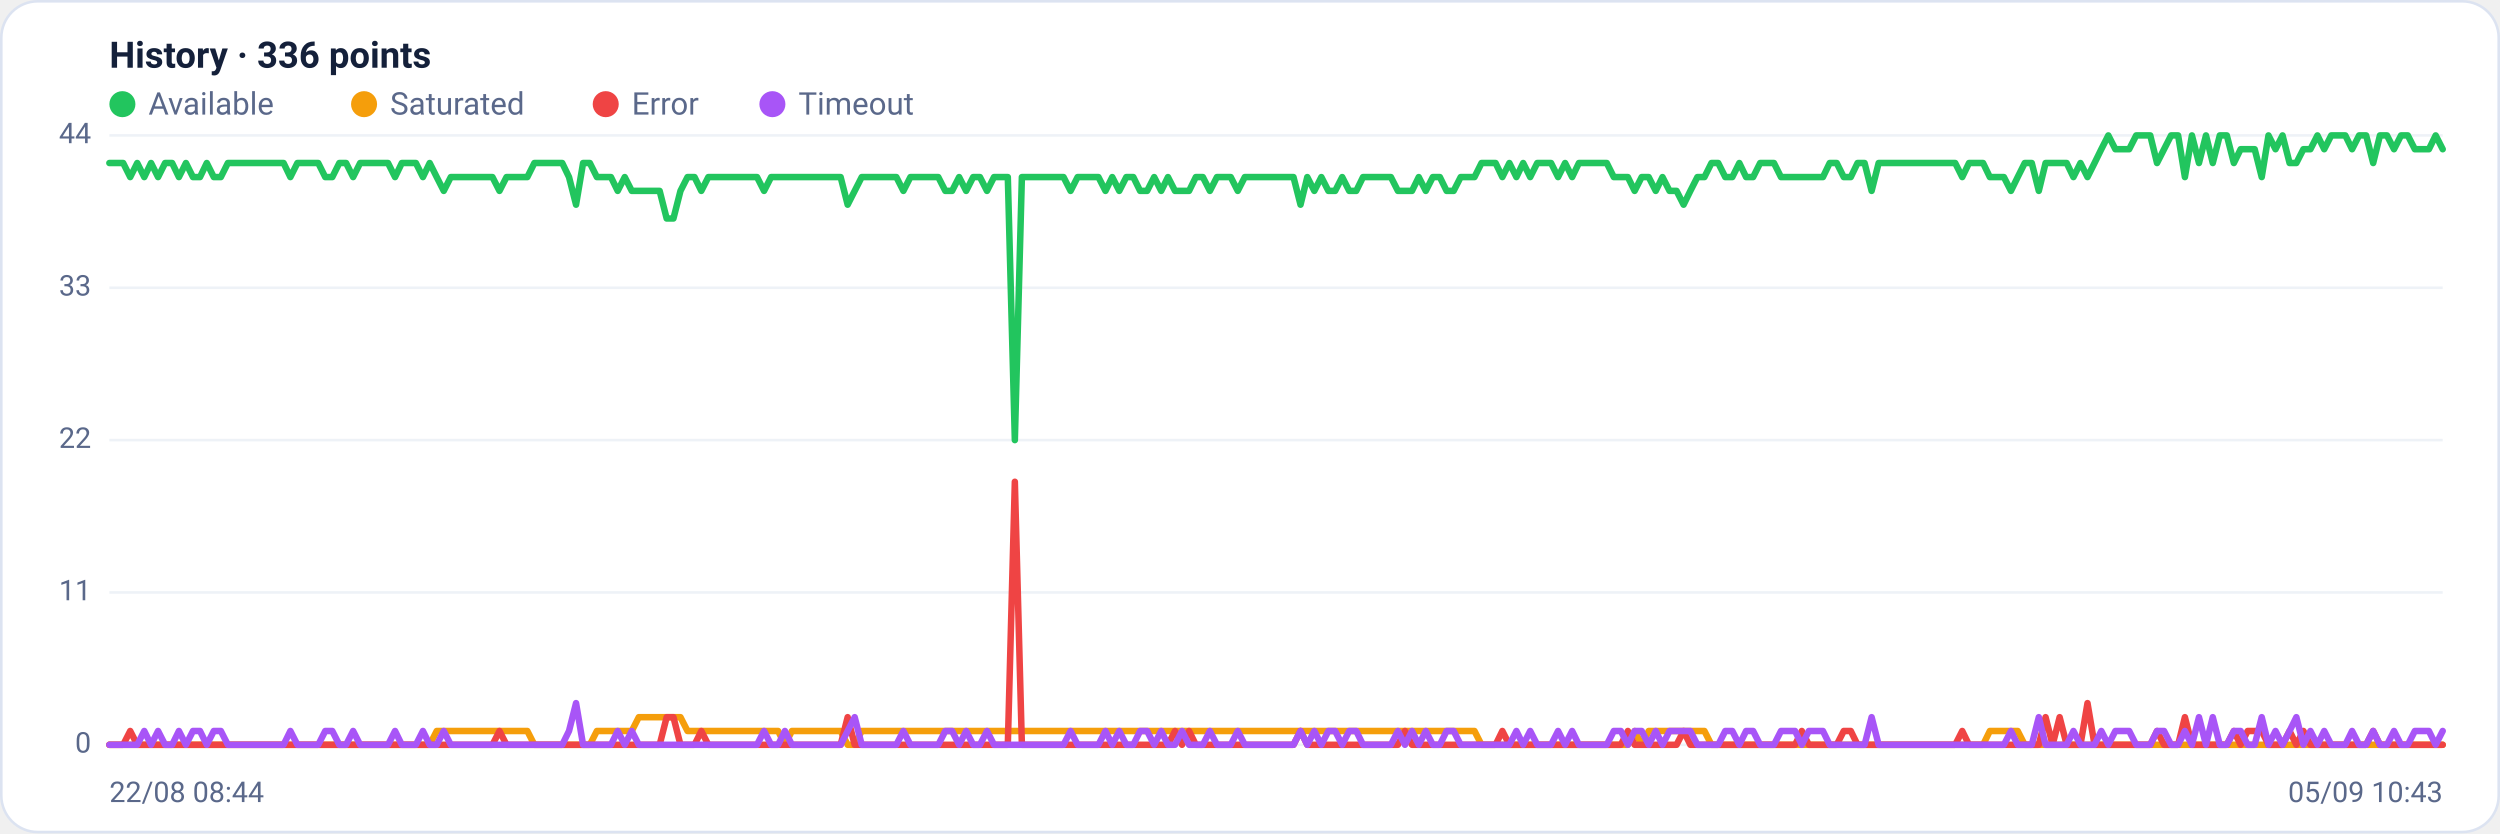
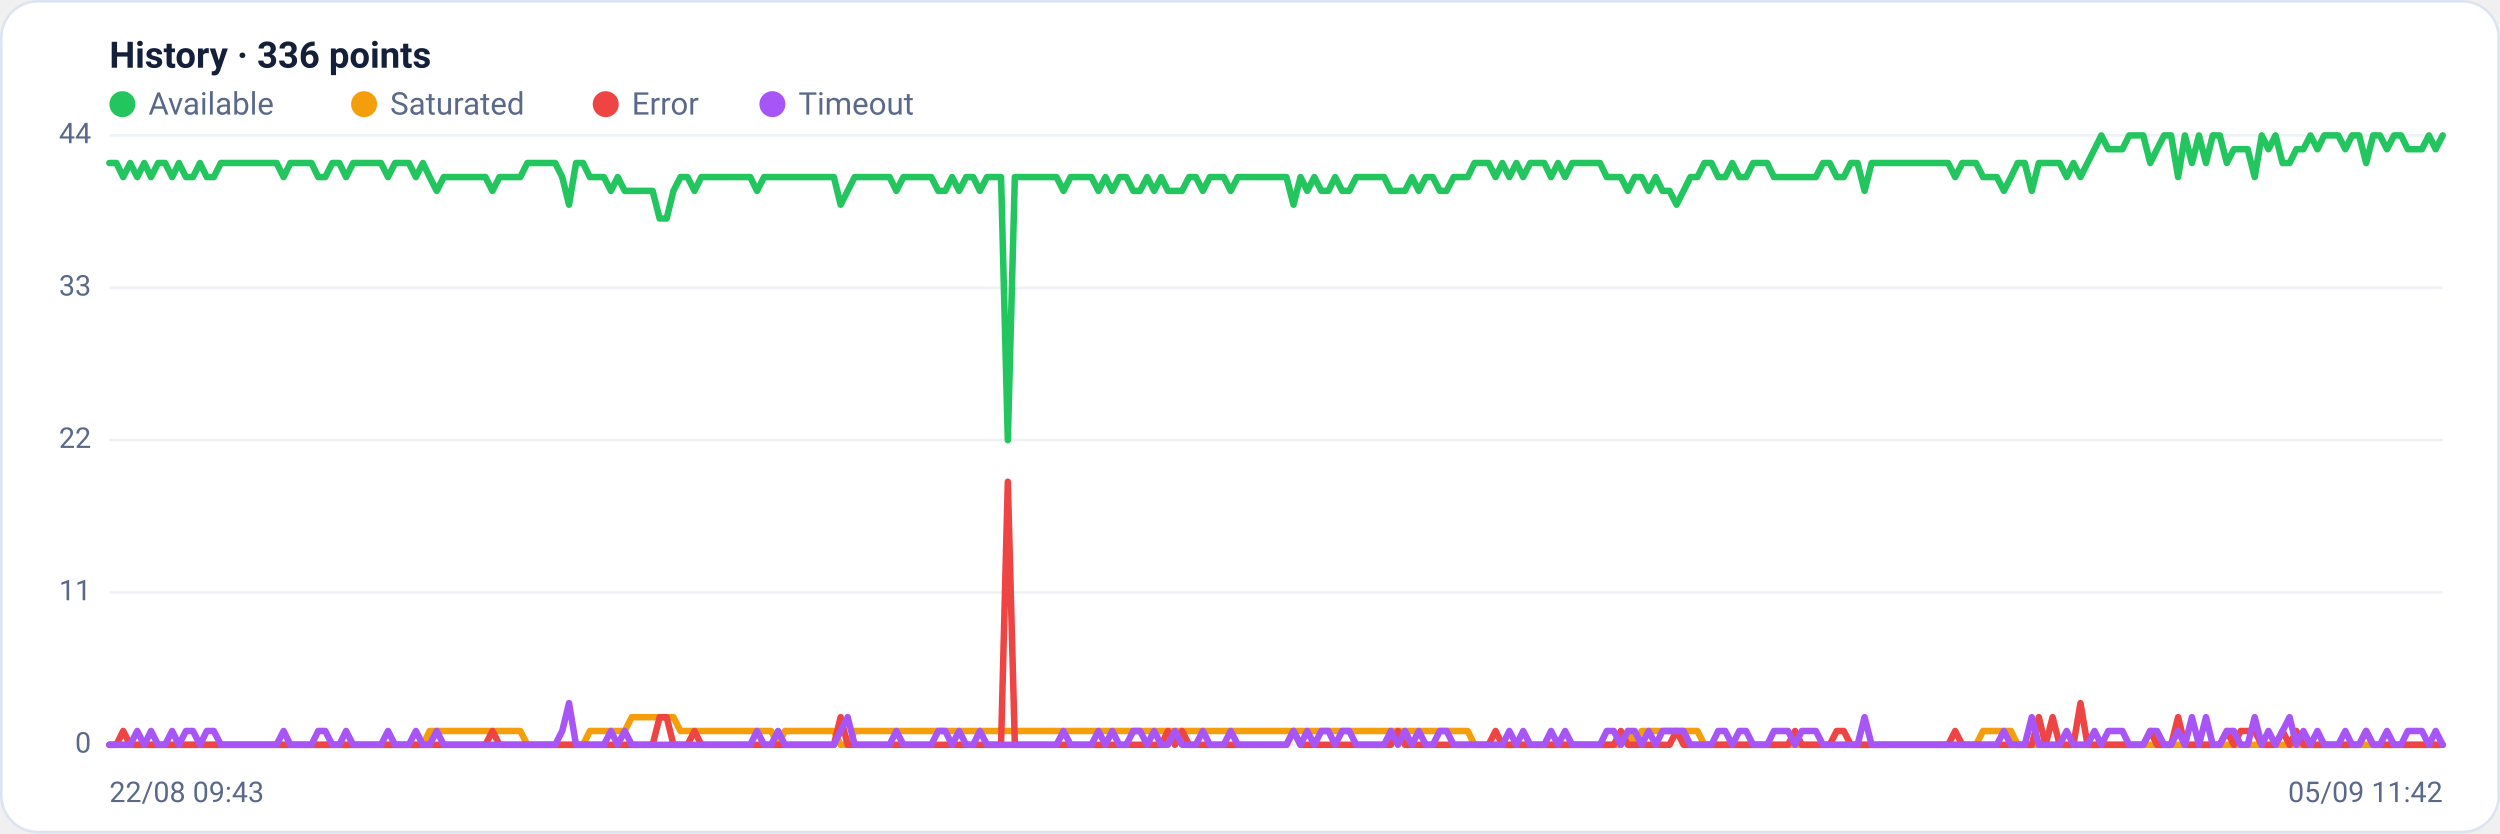
<svg xmlns="http://www.w3.org/2000/svg" viewBox="0 0 960 320" width="960" height="320" font-family="Segoe UI, system-ui, -apple-system, Roboto, Helvetica, Arial, sans-serif" role="img" aria-label="Availability history per region">
  <rect x="0.5" y="0.5" width="959" height="319" rx="14" fill="#ffffff" stroke="#dce3f1" />
  <text x="42" y="26" font-size="14" font-weight="600" fill="#14203a">History · 336 points</text>
  <circle cx="47" cy="40" r="5" fill="#22c55e" />
  <text x="57" y="44" font-size="12" fill="#5a688a">Available</text>
  <circle cx="139.8" cy="40" r="5" fill="#f59e0b" />
  <text x="149.8" y="44" font-size="12" fill="#5a688a">Saturated</text>
  <circle cx="232.6" cy="40" r="5" fill="#ef4444" />
  <text x="242.6" y="44" font-size="12" fill="#5a688a">Error</text>
  <circle cx="296.6" cy="40" r="5" fill="#a855f7" />
  <text x="306.6" y="44" font-size="12" fill="#5a688a">Timeout</text>
  <line x1="42" y1="286.0" x2="938" y2="286.0" stroke="#eef2f7" stroke-width="1" />
  <text x="35" y="289.0" text-anchor="end" font-size="11" fill="#5a688a">0</text>
  <line x1="42" y1="227.5" x2="938" y2="227.5" stroke="#eef2f7" stroke-width="1" />
  <text x="35" y="230.5" text-anchor="end" font-size="11" fill="#5a688a">11</text>
  <line x1="42" y1="169.0" x2="938" y2="169.0" stroke="#eef2f7" stroke-width="1" />
  <text x="35" y="172.0" text-anchor="end" font-size="11" fill="#5a688a">22</text>
  <line x1="42" y1="110.5" x2="938" y2="110.5" stroke="#eef2f7" stroke-width="1" />
  <text x="35" y="113.5" text-anchor="end" font-size="11" fill="#5a688a">33</text>
  <line x1="42" y1="52.0" x2="938" y2="52.0" stroke="#eef2f7" stroke-width="1" />
  <text x="35" y="55.0" text-anchor="end" font-size="11" fill="#5a688a">44</text>
-   <polyline fill="none" stroke="#22c55e" stroke-width="2.5" stroke-linejoin="round" stroke-linecap="round" points="42.0,62.6 44.7,62.6 47.3,62.6 50.0,68.0 52.7,62.6 55.4,68.0 58.0,62.6 60.7,68.0 63.4,62.6 66.1,62.6 68.7,68.0 71.4,62.6 74.1,68.0 76.8,68.0 79.4,62.6 82.1,68.0 84.8,68.0 87.5,62.6 90.1,62.6 92.8,62.6 95.5,62.6 98.2,62.6 100.8,62.6 103.5,62.6 106.2,62.6 108.9,62.6 111.5,68.0 114.2,62.6 116.9,62.6 119.6,62.6 122.2,62.6 124.9,68.0 127.6,68.0 130.3,62.6 132.9,62.6 135.6,68.0 138.3,62.6 141.0,62.6 143.6,62.6 146.3,62.6 149.0,62.6 151.7,68.0 154.3,62.6 157.0,62.6 159.7,62.6 162.4,68.0 165.0,62.6 167.7,68.0 170.4,73.3 173.1,68.0 175.7,68.0 178.4,68.0 181.1,68.0 183.8,68.0 186.4,68.0 189.1,68.0 191.8,73.3 194.5,68.0 197.1,68.0 199.8,68.0 202.5,68.0 205.2,62.6 207.8,62.6 210.5,62.6 213.2,62.6 215.9,62.6 218.5,68.0 221.2,78.6 223.9,62.6 226.5,62.6 229.2,68.0 231.9,68.0 234.6,68.0 237.2,73.3 239.9,68.0 242.6,73.3 245.3,73.3 247.9,73.3 250.6,73.3 253.3,73.3 256.0,83.9 258.6,83.9 261.3,73.3 264.0,68.0 266.7,68.0 269.3,73.3 272.0,68.0 274.7,68.0 277.4,68.0 280.0,68.0 282.7,68.0 285.4,68.0 288.1,68.0 290.7,68.0 293.4,73.3 296.1,68.0 298.8,68.0 301.4,68.0 304.1,68.0 306.8,68.0 309.5,68.0 312.1,68.0 314.8,68.0 317.5,68.0 320.2,68.0 322.8,68.0 325.5,78.6 328.2,73.3 330.9,68.0 333.5,68.0 336.2,68.0 338.9,68.0 341.6,68.0 344.2,68.0 346.9,73.3 349.6,68.0 352.3,68.0 354.9,68.0 357.6,68.0 360.3,68.0 363.0,73.3 365.6,73.3 368.3,68.0 371.0,73.3 373.7,68.0 376.3,68.0 379.0,73.3 381.7,68.0 384.4,68.0 387.0,68.0 389.7,169.0 392.4,68.0 395.1,68.0 397.7,68.0 400.4,68.0 403.1,68.0 405.7,68.0 408.4,68.0 411.1,73.3 413.8,68.0 416.4,68.0 419.1,68.0 421.8,68.0 424.5,73.3 427.1,68.0 429.8,73.3 432.5,68.0 435.2,68.0 437.8,73.3 440.5,73.3 443.2,68.0 445.9,73.3 448.5,68.0 451.2,73.3 453.9,73.3 456.6,73.3 459.2,68.0 461.9,68.0 464.6,73.3 467.3,68.0 469.9,68.0 472.6,68.0 475.3,73.3 478.0,68.0 480.6,68.0 483.3,68.0 486.0,68.0 488.7,68.0 491.3,68.0 494.0,68.0 496.7,68.0 499.4,78.6 502.0,68.0 504.7,73.3 507.4,68.0 510.1,73.3 512.7,73.3 515.4,68.0 518.1,73.3 520.8,73.3 523.4,68.0 526.1,68.0 528.8,68.0 531.5,68.0 534.1,68.0 536.8,73.3 539.5,73.3 542.2,73.3 544.8,68.0 547.5,73.3 550.2,68.0 552.9,68.0 555.5,73.3 558.2,73.3 560.9,68.0 563.6,68.0 566.2,68.0 568.9,62.6 571.6,62.6 574.3,62.6 576.9,68.0 579.6,62.6 582.3,68.0 584.9,62.6 587.6,68.0 590.3,62.6 593.0,62.6 595.6,62.6 598.3,68.0 601.0,62.6 603.7,68.0 606.3,62.6 609.0,62.6 611.7,62.6 614.4,62.6 617.0,62.6 619.7,68.0 622.4,68.0 625.1,68.0 627.7,73.3 630.4,68.0 633.1,68.0 635.8,73.3 638.4,68.0 641.1,73.3 643.8,73.3 646.5,78.6 649.1,73.3 651.8,68.0 654.5,68.0 657.2,62.6 659.8,62.6 662.5,68.0 665.2,68.0 667.9,62.6 670.5,68.0 673.2,68.0 675.9,62.6 678.6,62.6 681.2,62.6 683.9,68.0 686.6,68.0 689.3,68.0 691.9,68.0 694.6,68.0 697.3,68.0 700.0,68.0 702.6,62.6 705.3,62.6 708.0,68.0 710.7,68.0 713.3,62.6 716.0,62.6 718.7,73.3 721.4,62.6 724.0,62.6 726.7,62.6 729.4,62.6 732.1,62.6 734.7,62.6 737.4,62.6 740.1,62.6 742.8,62.6 745.4,62.6 748.1,62.6 750.8,62.6 753.5,68.0 756.1,62.6 758.8,62.6 761.5,62.6 764.1,68.0 766.8,68.0 769.5,68.0 772.2,73.3 774.8,68.0 777.5,62.6 780.2,62.6 782.9,73.3 785.5,62.6 788.2,62.6 790.9,62.6 793.6,62.6 796.2,68.0 798.9,62.6 801.6,68.0 804.3,62.6 806.9,57.3 809.6,52.0 812.3,57.3 815.0,57.3 817.6,57.3 820.3,52.0 823.0,52.0 825.7,52.0 828.3,62.6 831.0,57.3 833.7,52.0 836.4,52.0 839.0,68.0 841.7,52.0 844.4,62.6 847.1,52.0 849.7,62.6 852.4,52.0 855.1,52.0 857.8,62.6 860.4,57.3 863.1,57.3 865.8,57.3 868.5,68.0 871.1,52.0 873.8,57.3 876.5,52.0 879.2,62.6 881.8,62.6 884.5,57.3 887.2,57.3 889.9,52.0 892.5,57.3 895.2,52.0 897.9,52.0 900.6,52.0 903.2,57.3 905.9,52.0 908.6,52.0 911.3,62.6 913.9,52.0 916.6,52.0 919.3,57.3 922.0,52.0 924.6,52.0 927.3,57.3 930.0,57.3 932.7,57.3 935.3,52.0 938.0,57.3" />
-   <polyline fill="none" stroke="#f59e0b" stroke-width="2.5" stroke-linejoin="round" stroke-linecap="round" points="42.0,286.0 44.7,286.0 47.3,286.0 50.0,286.0 52.7,286.0 55.4,286.0 58.0,286.0 60.7,286.0 63.4,286.0 66.1,286.0 68.7,286.0 71.4,286.0 74.1,286.0 76.8,286.0 79.4,286.0 82.1,286.0 84.8,286.0 87.5,286.0 90.1,286.0 92.8,286.0 95.5,286.0 98.2,286.0 100.8,286.0 103.5,286.0 106.2,286.0 108.9,286.0 111.5,286.0 114.2,286.0 116.9,286.0 119.6,286.0 122.2,286.0 124.9,286.0 127.6,286.0 130.3,286.0 132.9,286.0 135.6,286.0 138.3,286.0 141.0,286.0 143.6,286.0 146.3,286.0 149.0,286.0 151.7,286.0 154.3,286.0 157.0,286.0 159.7,286.0 162.4,286.0 165.0,286.0 167.7,280.7 170.4,280.7 173.1,280.7 175.7,280.7 178.4,280.7 181.1,280.7 183.8,280.7 186.4,280.7 189.1,280.7 191.8,280.7 194.5,280.7 197.1,280.7 199.8,280.7 202.5,280.7 205.2,286.0 207.8,286.0 210.5,286.0 213.2,286.0 215.9,286.0 218.5,286.0 221.2,286.0 223.9,286.0 226.5,286.0 229.2,280.7 231.9,280.7 234.6,280.7 237.2,280.7 239.9,280.7 242.6,280.7 245.3,275.4 247.9,275.4 250.6,275.4 253.3,275.4 256.0,275.4 258.6,275.4 261.3,275.4 264.0,280.7 266.7,280.7 269.3,280.7 272.0,280.7 274.7,280.7 277.4,280.7 280.0,280.7 282.7,280.7 285.4,280.7 288.1,280.7 290.7,280.7 293.4,280.7 296.1,280.7 298.8,280.7 301.4,286.0 304.1,280.7 306.8,280.7 309.5,280.7 312.1,280.7 314.8,280.7 317.5,280.7 320.2,280.7 322.8,280.7 325.5,286.0 328.2,286.0 330.9,280.7 333.5,280.7 336.2,280.7 338.9,280.7 341.6,280.7 344.2,280.7 346.9,280.7 349.6,280.7 352.3,280.7 354.9,280.7 357.6,280.7 360.3,280.7 363.0,280.7 365.6,280.7 368.3,280.7 371.0,280.7 373.7,280.7 376.3,280.7 379.0,280.7 381.7,280.7 384.4,280.7 387.0,280.7 389.7,280.7 392.4,280.7 395.1,280.7 397.7,280.7 400.4,280.7 403.1,280.7 405.7,280.7 408.4,280.7 411.1,280.7 413.8,280.7 416.4,280.7 419.1,280.7 421.8,280.7 424.5,280.7 427.1,280.7 429.8,280.7 432.5,280.7 435.2,280.7 437.8,280.7 440.5,280.7 443.2,280.7 445.9,280.7 448.5,280.7 451.2,280.7 453.9,280.7 456.6,280.7 459.2,280.7 461.9,280.7 464.6,280.7 467.3,280.7 469.9,280.7 472.6,280.7 475.3,280.7 478.0,280.7 480.6,280.7 483.3,280.7 486.0,280.7 488.7,280.7 491.3,280.7 494.0,280.7 496.7,280.7 499.4,280.7 502.0,280.7 504.7,280.7 507.4,280.7 510.1,280.7 512.7,280.7 515.4,280.7 518.1,280.7 520.8,280.7 523.4,280.7 526.1,280.7 528.8,280.7 531.5,280.7 534.1,280.7 536.8,280.7 539.5,280.7 542.2,280.7 544.8,280.7 547.5,280.7 550.2,280.7 552.9,280.7 555.5,280.7 558.2,280.7 560.9,280.7 563.6,280.7 566.2,280.7 568.9,286.0 571.6,286.0 574.3,286.0 576.9,286.0 579.6,286.0 582.3,286.0 584.9,286.0 587.6,286.0 590.3,286.0 593.0,286.0 595.6,286.0 598.3,286.0 601.0,286.0 603.7,286.0 606.3,286.0 609.0,286.0 611.7,286.0 614.4,286.0 617.0,286.0 619.7,286.0 622.4,286.0 625.1,286.0 627.7,280.7 630.4,286.0 633.1,280.7 635.8,280.7 638.4,280.7 641.1,280.7 643.8,280.7 646.5,280.7 649.1,280.7 651.8,280.7 654.5,280.7 657.2,286.0 659.8,286.0 662.5,286.0 665.2,286.0 667.9,286.0 670.5,286.0 673.2,286.0 675.9,286.0 678.6,286.0 681.2,286.0 683.9,286.0 686.6,286.0 689.3,286.0 691.9,286.0 694.6,286.0 697.3,286.0 700.0,286.0 702.6,286.0 705.3,286.0 708.0,286.0 710.7,286.0 713.3,286.0 716.0,286.0 718.7,286.0 721.4,286.0 724.0,286.0 726.7,286.0 729.4,286.0 732.1,286.0 734.7,286.0 737.4,286.0 740.1,286.0 742.8,286.0 745.4,286.0 748.1,286.0 750.8,286.0 753.5,286.0 756.1,286.0 758.8,286.0 761.5,286.0 764.1,280.7 766.8,280.7 769.5,280.7 772.2,280.7 774.8,280.7 777.5,286.0 780.2,286.0 782.9,286.0 785.5,286.0 788.2,286.0 790.9,286.0 793.6,286.0 796.2,286.0 798.9,286.0 801.6,286.0 804.3,286.0 806.9,286.0 809.6,286.0 812.3,286.0 815.0,286.0 817.6,286.0 820.3,286.0 823.0,286.0 825.7,286.0 828.3,286.0 831.0,286.0 833.7,286.0 836.4,286.0 839.0,286.0 841.7,286.0 844.4,286.0 847.1,286.0 849.7,286.0 852.4,286.0 855.1,286.0 857.8,286.0 860.4,286.0 863.1,286.0 865.8,286.0 868.5,286.0 871.1,286.0 873.8,286.0 876.5,286.0 879.2,286.0 881.8,286.0 884.5,286.0 887.2,286.0 889.9,286.0 892.5,286.0 895.2,286.0 897.9,286.0 900.6,286.0 903.2,286.0 905.9,286.0 908.6,286.0 911.3,286.0 913.9,286.0 916.6,286.0 919.3,286.0 922.0,286.0 924.6,286.0 927.3,286.0 930.0,286.0 932.7,286.0 935.3,286.0 938.0,286.0" />
-   <polyline fill="none" stroke="#ef4444" stroke-width="2.5" stroke-linejoin="round" stroke-linecap="round" points="42.0,286.0 44.7,286.0 47.3,286.0 50.0,280.7 52.7,286.0 55.4,286.0 58.0,286.0 60.7,286.0 63.4,286.0 66.1,286.0 68.7,286.0 71.4,286.0 74.1,286.0 76.8,286.0 79.4,286.0 82.1,286.0 84.8,286.0 87.5,286.0 90.1,286.0 92.8,286.0 95.5,286.0 98.2,286.0 100.8,286.0 103.5,286.0 106.2,286.0 108.9,286.0 111.5,286.0 114.2,286.0 116.9,286.0 119.6,286.0 122.2,286.0 124.9,286.0 127.6,286.0 130.3,286.0 132.9,286.0 135.6,286.0 138.3,286.0 141.0,286.0 143.6,286.0 146.3,286.0 149.0,286.0 151.7,286.0 154.3,286.0 157.0,286.0 159.7,286.0 162.4,286.0 165.0,286.0 167.7,286.0 170.4,286.0 173.1,286.0 175.7,286.0 178.4,286.0 181.1,286.0 183.8,286.0 186.4,286.0 189.1,286.0 191.8,280.7 194.5,286.0 197.1,286.0 199.8,286.0 202.5,286.0 205.2,286.0 207.8,286.0 210.5,286.0 213.2,286.0 215.9,286.0 218.5,286.0 221.2,286.0 223.9,286.0 226.5,286.0 229.2,286.0 231.9,286.0 234.6,286.0 237.2,286.0 239.9,286.0 242.6,286.0 245.3,286.0 247.9,286.0 250.6,286.0 253.3,286.0 256.0,275.4 258.6,275.4 261.3,286.0 264.0,286.0 266.7,286.0 269.3,280.7 272.0,286.0 274.7,286.0 277.4,286.0 280.0,286.0 282.7,286.0 285.4,286.0 288.1,286.0 290.7,286.0 293.4,286.0 296.1,286.0 298.8,286.0 301.4,286.0 304.1,286.0 306.8,286.0 309.5,286.0 312.1,286.0 314.8,286.0 317.5,286.0 320.2,286.0 322.8,286.0 325.5,275.4 328.2,286.0 330.9,286.0 333.5,286.0 336.2,286.0 338.9,286.0 341.6,286.0 344.2,286.0 346.9,286.0 349.6,286.0 352.3,286.0 354.9,286.0 357.6,286.0 360.3,286.0 363.0,286.0 365.6,286.0 368.3,286.0 371.0,286.0 373.7,286.0 376.3,286.0 379.0,286.0 381.7,286.0 384.4,286.0 387.0,286.0 389.7,185.0 392.4,286.0 395.1,286.0 397.7,286.0 400.4,286.0 403.1,286.0 405.7,286.0 408.4,286.0 411.1,286.0 413.8,286.0 416.4,286.0 419.1,286.0 421.8,286.0 424.5,286.0 427.1,286.0 429.8,286.0 432.5,286.0 435.2,286.0 437.8,286.0 440.5,286.0 443.2,286.0 445.9,286.0 448.5,286.0 451.2,280.7 453.9,286.0 456.6,280.7 459.2,286.0 461.9,286.0 464.6,286.0 467.3,286.0 469.9,286.0 472.6,286.0 475.3,286.0 478.0,286.0 480.6,286.0 483.3,286.0 486.0,286.0 488.7,286.0 491.3,286.0 494.0,286.0 496.7,286.0 499.4,280.7 502.0,286.0 504.7,286.0 507.4,286.0 510.1,286.0 512.7,286.0 515.4,286.0 518.1,286.0 520.8,286.0 523.4,286.0 526.1,286.0 528.8,286.0 531.5,286.0 534.1,286.0 536.8,286.0 539.5,280.7 542.2,286.0 544.8,286.0 547.5,286.0 550.2,286.0 552.9,286.0 555.5,286.0 558.2,286.0 560.9,286.0 563.6,286.0 566.2,286.0 568.9,286.0 571.6,286.0 574.3,286.0 576.9,280.7 579.6,286.0 582.3,286.0 584.9,286.0 587.6,286.0 590.3,286.0 593.0,286.0 595.6,286.0 598.3,286.0 601.0,286.0 603.7,286.0 606.3,286.0 609.0,286.0 611.7,286.0 614.4,286.0 617.0,286.0 619.7,286.0 622.4,286.0 625.1,280.7 627.7,286.0 630.4,286.0 633.1,286.0 635.8,286.0 638.4,286.0 641.1,286.0 643.8,286.0 646.5,280.7 649.1,286.0 651.8,286.0 654.5,286.0 657.2,286.0 659.8,286.0 662.5,286.0 665.2,286.0 667.9,286.0 670.5,286.0 673.2,286.0 675.9,286.0 678.6,286.0 681.2,286.0 683.9,286.0 686.6,286.0 689.3,286.0 691.9,280.7 694.6,286.0 697.3,286.0 700.0,286.0 702.6,286.0 705.3,286.0 708.0,280.7 710.7,280.7 713.3,286.0 716.0,286.0 718.7,286.0 721.4,286.0 724.0,286.0 726.7,286.0 729.4,286.0 732.1,286.0 734.7,286.0 737.4,286.0 740.1,286.0 742.8,286.0 745.4,286.0 748.1,286.0 750.8,286.0 753.5,280.7 756.1,286.0 758.8,286.0 761.5,286.0 764.1,286.0 766.8,286.0 769.5,286.0 772.2,286.0 774.8,286.0 777.5,286.0 780.2,286.0 782.9,286.0 785.5,275.4 788.2,286.0 790.9,275.4 793.6,286.0 796.2,286.0 798.9,286.0 801.6,270.0 804.3,286.0 806.9,286.0 809.6,286.0 812.3,286.0 815.0,286.0 817.6,286.0 820.3,286.0 823.0,286.0 825.7,286.0 828.3,280.7 831.0,286.0 833.7,286.0 836.4,286.0 839.0,275.4 841.7,286.0 844.4,286.0 847.1,286.0 849.7,286.0 852.4,286.0 855.1,286.0 857.8,280.7 860.4,286.0 863.1,280.7 865.8,280.7 868.5,280.7 871.1,286.0 873.8,286.0 876.5,286.0 879.2,280.7 881.8,286.0 884.5,280.7 887.2,286.0 889.9,286.0 892.5,286.0 895.2,286.0 897.9,286.0 900.6,286.0 903.2,286.0 905.9,286.0 908.6,286.0 911.3,280.7 913.9,286.0 916.6,286.0 919.3,286.0 922.0,286.0 924.6,286.0 927.3,286.0 930.0,286.0 932.7,286.0 935.3,286.0 938.0,286.0" />
-   <polyline fill="none" stroke="#a855f7" stroke-width="2.5" stroke-linejoin="round" stroke-linecap="round" points="42.0,286.0 44.7,286.0 47.3,286.0 50.0,286.0 52.7,286.0 55.4,280.7 58.0,286.0 60.7,280.7 63.4,286.0 66.1,286.0 68.7,280.7 71.4,286.0 74.1,280.7 76.8,280.7 79.4,286.0 82.1,280.7 84.8,280.7 87.5,286.0 90.1,286.0 92.8,286.0 95.5,286.0 98.2,286.0 100.8,286.0 103.5,286.0 106.2,286.0 108.9,286.0 111.5,280.7 114.2,286.0 116.9,286.0 119.6,286.0 122.2,286.0 124.9,280.7 127.6,280.7 130.3,286.0 132.9,286.0 135.6,280.7 138.3,286.0 141.0,286.0 143.6,286.0 146.3,286.0 149.0,286.0 151.7,280.7 154.3,286.0 157.0,286.0 159.7,286.0 162.4,280.7 165.0,286.0 167.7,286.0 170.4,280.7 173.1,286.0 175.7,286.0 178.4,286.0 181.1,286.0 183.8,286.0 186.4,286.0 189.1,286.0 191.8,286.0 194.5,286.0 197.1,286.0 199.8,286.0 202.5,286.0 205.2,286.0 207.8,286.0 210.5,286.0 213.2,286.0 215.9,286.0 218.5,280.7 221.2,270.0 223.9,286.0 226.5,286.0 229.2,286.0 231.9,286.0 234.6,286.0 237.2,280.7 239.9,286.0 242.6,280.7 245.3,286.0 247.9,286.0 250.6,286.0 253.3,286.0 256.0,286.0 258.6,286.0 261.3,286.0 264.0,286.0 266.7,286.0 269.3,286.0 272.0,286.0 274.7,286.0 277.4,286.0 280.0,286.0 282.7,286.0 285.4,286.0 288.1,286.0 290.7,286.0 293.4,280.7 296.1,286.0 298.8,286.0 301.4,280.7 304.1,286.0 306.8,286.0 309.5,286.0 312.1,286.0 314.8,286.0 317.5,286.0 320.2,286.0 322.8,286.0 325.5,280.7 328.2,275.4 330.9,286.0 333.5,286.0 336.2,286.0 338.9,286.0 341.6,286.0 344.2,286.0 346.9,280.7 349.6,286.0 352.3,286.0 354.9,286.0 357.6,286.0 360.3,286.0 363.0,280.7 365.6,280.7 368.3,286.0 371.0,280.7 373.7,286.0 376.3,286.0 379.0,280.7 381.7,286.0 384.4,286.0 387.0,286.0 389.7,286.0 392.4,286.0 395.1,286.0 397.7,286.0 400.4,286.0 403.1,286.0 405.7,286.0 408.4,286.0 411.1,280.7 413.8,286.0 416.4,286.0 419.1,286.0 421.8,286.0 424.5,280.7 427.1,286.0 429.8,280.7 432.5,286.0 435.2,286.0 437.8,280.7 440.5,280.7 443.2,286.0 445.9,280.7 448.5,286.0 451.2,286.0 453.9,280.7 456.6,286.0 459.2,286.0 461.9,286.0 464.6,280.7 467.3,286.0 469.9,286.0 472.6,286.0 475.3,280.7 478.0,286.0 480.6,286.0 483.3,286.0 486.0,286.0 488.7,286.0 491.3,286.0 494.0,286.0 496.7,286.0 499.4,280.7 502.0,286.0 504.7,280.7 507.4,286.0 510.1,280.7 512.7,280.7 515.4,286.0 518.1,280.7 520.8,280.7 523.4,286.0 526.1,286.0 528.8,286.0 531.5,286.0 534.1,286.0 536.8,280.7 539.5,286.0 542.2,280.7 544.8,286.0 547.5,280.7 550.2,286.0 552.9,286.0 555.5,280.7 558.2,280.7 560.9,286.0 563.6,286.0 566.2,286.0 568.9,286.0 571.6,286.0 574.3,286.0 576.9,286.0 579.6,286.0 582.3,280.7 584.9,286.0 587.6,280.7 590.3,286.0 593.0,286.0 595.6,286.0 598.3,280.7 601.0,286.0 603.7,280.7 606.3,286.0 609.0,286.0 611.7,286.0 614.4,286.0 617.0,286.0 619.7,280.7 622.4,280.7 625.1,286.0 627.7,280.7 630.4,280.7 633.1,286.0 635.8,280.7 638.4,286.0 641.1,280.7 643.8,280.7 646.5,280.7 649.1,280.7 651.8,286.0 654.5,286.0 657.2,286.0 659.8,286.0 662.5,280.7 665.2,280.7 667.9,286.0 670.5,280.7 673.2,280.7 675.9,286.0 678.6,286.0 681.2,286.0 683.9,280.7 686.6,280.7 689.3,280.7 691.9,286.0 694.6,280.7 697.3,280.7 700.0,280.7 702.6,286.0 705.3,286.0 708.0,286.0 710.7,286.0 713.3,286.0 716.0,286.0 718.7,275.4 721.4,286.0 724.0,286.0 726.7,286.0 729.4,286.0 732.1,286.0 734.7,286.0 737.4,286.0 740.1,286.0 742.8,286.0 745.4,286.0 748.1,286.0 750.8,286.0 753.5,286.0 756.1,286.0 758.8,286.0 761.5,286.0 764.1,286.0 766.8,286.0 769.5,286.0 772.2,280.7 774.8,286.0 777.5,286.0 780.2,286.0 782.9,275.4 785.5,286.0 788.2,286.0 790.9,286.0 793.6,286.0 796.2,280.7 798.9,286.0 801.6,286.0 804.3,286.0 806.9,280.7 809.6,286.0 812.3,280.7 815.0,280.7 817.6,280.7 820.3,286.0 823.0,286.0 825.7,286.0 828.3,280.7 831.0,280.7 833.7,286.0 836.4,286.0 839.0,280.7 841.7,286.0 844.4,275.4 847.1,286.0 849.7,275.4 852.4,286.0 855.1,286.0 857.8,280.7 860.4,280.7 863.1,286.0 865.8,286.0 868.5,275.4 871.1,286.0 873.8,280.7 876.5,286.0 879.2,280.7 881.8,275.4 884.5,286.0 887.2,280.7 889.9,286.0 892.5,280.7 895.2,286.0 897.9,286.0 900.6,286.0 903.2,280.7 905.9,286.0 908.6,286.0 911.3,280.7 913.9,286.0 916.6,286.0 919.3,280.7 922.0,286.0 924.6,286.0 927.3,280.7 930.0,280.7 932.7,280.7 935.3,286.0 938.0,280.7" />
-   <text x="42" y="308" font-size="11" fill="#5a688a">22/08 08:44</text>
-   <text x="938" y="308" text-anchor="end" font-size="11" fill="#5a688a">05/09 10:43</text>
+   <polyline fill="none" stroke="#22c55e" stroke-width="2.5" stroke-linejoin="round" stroke-linecap="round" points="42.0,62.6 44.7,62.6 47.3,68.0 50.0,62.6 52.7,68.0 55.4,62.6 58.0,68.0 60.7,62.6 63.4,62.6 66.1,68.0 68.7,62.6 71.4,68.0 74.1,68.0 76.8,62.6 79.4,68.0 82.1,68.0 84.8,62.6 87.5,62.6 90.1,62.6 92.8,62.6 95.5,62.6 98.2,62.6 100.8,62.6 103.5,62.6 106.2,62.6 108.9,68.0 111.5,62.6 114.2,62.6 116.9,62.6 119.6,62.6 122.2,68.0 124.9,68.0 127.6,62.6 130.3,62.6 132.9,68.0 135.6,62.6 138.3,62.6 141.0,62.6 143.6,62.6 146.3,62.6 149.0,68.0 151.7,62.6 154.3,62.6 157.0,62.6 159.7,68.0 162.4,62.6 165.0,68.0 167.7,73.3 170.4,68.0 173.1,68.0 175.7,68.0 178.4,68.0 181.1,68.0 183.8,68.0 186.4,68.0 189.1,73.3 191.8,68.0 194.5,68.0 197.1,68.0 199.8,68.0 202.5,62.6 205.2,62.6 207.8,62.6 210.5,62.6 213.2,62.6 215.9,68.0 218.5,78.6 221.2,62.6 223.9,62.6 226.5,68.0 229.2,68.0 231.9,68.0 234.6,73.3 237.2,68.0 239.9,73.3 242.6,73.3 245.3,73.3 247.9,73.3 250.6,73.3 253.3,83.9 256.0,83.9 258.6,73.3 261.3,68.0 264.0,68.0 266.7,73.3 269.3,68.0 272.0,68.0 274.7,68.0 277.4,68.0 280.0,68.0 282.7,68.0 285.4,68.0 288.1,68.0 290.7,73.3 293.4,68.0 296.1,68.0 298.8,68.0 301.4,68.0 304.1,68.0 306.8,68.0 309.5,68.0 312.1,68.0 314.8,68.0 317.5,68.0 320.2,68.0 322.8,78.6 325.5,73.3 328.2,68.0 330.9,68.0 333.5,68.0 336.2,68.0 338.9,68.0 341.6,68.0 344.2,73.3 346.9,68.0 349.6,68.0 352.3,68.0 354.9,68.0 357.6,68.0 360.3,73.3 363.0,73.3 365.6,68.0 368.3,73.3 371.0,68.0 373.7,68.0 376.3,73.3 379.0,68.0 381.7,68.0 384.4,68.0 387.0,169.0 389.7,68.0 392.4,68.0 395.1,68.0 397.7,68.0 400.4,68.0 403.1,68.0 405.7,68.0 408.4,73.3 411.1,68.0 413.8,68.0 416.4,68.0 419.1,68.0 421.8,73.3 424.5,68.0 427.1,73.3 429.8,68.0 432.5,68.0 435.2,73.3 437.8,73.3 440.5,68.0 443.2,73.3 445.9,68.0 448.5,73.3 451.2,73.3 453.9,73.3 456.6,68.0 459.2,68.0 461.9,73.3 464.6,68.0 467.3,68.0 469.9,68.0 472.6,73.3 475.3,68.0 478.0,68.0 480.6,68.0 483.3,68.0 486.0,68.0 488.7,68.0 491.3,68.0 494.0,68.0 496.7,78.6 499.4,68.0 502.0,73.3 504.7,68.0 507.4,73.3 510.1,73.3 512.7,68.0 515.4,73.3 518.1,73.3 520.8,68.0 523.4,68.0 526.1,68.0 528.8,68.0 531.5,68.0 534.1,73.3 536.8,73.3 539.5,73.3 542.2,68.0 544.8,73.3 547.5,68.0 550.2,68.0 552.9,73.3 555.5,73.3 558.2,68.0 560.9,68.0 563.6,68.0 566.2,62.6 568.9,62.6 571.6,62.6 574.3,68.0 576.9,62.6 579.6,68.0 582.3,62.6 584.9,68.0 587.6,62.6 590.3,62.6 593.0,62.6 595.6,68.0 598.3,62.6 601.0,68.0 603.7,62.6 606.3,62.6 609.0,62.6 611.7,62.6 614.4,62.6 617.0,68.0 619.7,68.0 622.4,68.0 625.1,73.3 627.7,68.0 630.4,68.0 633.1,73.3 635.8,68.0 638.4,73.3 641.1,73.3 643.8,78.6 646.5,73.3 649.1,68.0 651.8,68.0 654.5,62.6 657.2,62.6 659.8,68.0 662.5,68.0 665.2,62.6 667.9,68.0 670.5,68.0 673.2,62.6 675.9,62.6 678.6,62.6 681.2,68.0 683.9,68.0 686.6,68.0 689.3,68.0 691.9,68.0 694.6,68.0 697.3,68.0 700.0,62.6 702.6,62.6 705.3,68.0 708.0,68.0 710.7,62.6 713.3,62.6 716.0,73.3 718.7,62.6 721.4,62.6 724.0,62.6 726.7,62.6 729.4,62.6 732.1,62.6 734.7,62.6 737.4,62.6 740.1,62.6 742.8,62.6 745.4,62.6 748.1,62.6 750.8,68.0 753.5,62.6 756.1,62.6 758.8,62.6 761.5,68.0 764.1,68.0 766.8,68.0 769.5,73.3 772.2,68.0 774.8,62.6 777.5,62.6 780.2,73.3 782.9,62.6 785.5,62.6 788.2,62.6 790.9,62.6 793.6,68.0 796.2,62.6 798.9,68.0 801.6,62.6 804.3,57.3 806.9,52.0 809.6,57.3 812.3,57.3 815.0,57.3 817.6,52.0 820.3,52.0 823.0,52.0 825.7,62.6 828.3,57.3 831.0,52.0 833.7,52.0 836.4,68.0 839.0,52.0 841.7,62.6 844.4,52.0 847.1,62.6 849.7,52.0 852.4,52.0 855.1,62.6 857.8,57.3 860.4,57.3 863.1,57.3 865.8,68.0 868.5,52.0 871.1,57.3 873.8,52.0 876.5,62.6 879.2,62.6 881.8,57.3 884.5,57.3 887.2,52.0 889.9,57.3 892.5,52.0 895.2,52.0 897.9,52.0 900.6,57.3 903.2,52.0 905.9,52.0 908.6,62.6 911.3,52.0 913.9,52.0 916.6,57.3 919.3,52.0 922.0,52.0 924.6,57.3 927.3,57.3 930.0,57.3 932.7,52.0 935.3,57.3 938.0,52.0" />
+   <polyline fill="none" stroke="#f59e0b" stroke-width="2.5" stroke-linejoin="round" stroke-linecap="round" points="42.0,286.0 44.7,286.0 47.3,286.0 50.0,286.0 52.7,286.0 55.4,286.0 58.0,286.0 60.7,286.0 63.4,286.0 66.1,286.0 68.7,286.0 71.4,286.0 74.1,286.0 76.8,286.0 79.4,286.0 82.1,286.0 84.8,286.0 87.5,286.0 90.1,286.0 92.8,286.0 95.5,286.0 98.2,286.0 100.8,286.0 103.5,286.0 106.2,286.0 108.9,286.0 111.5,286.0 114.2,286.0 116.9,286.0 119.6,286.0 122.2,286.0 124.9,286.0 127.6,286.0 130.3,286.0 132.9,286.0 135.6,286.0 138.3,286.0 141.0,286.0 143.6,286.0 146.3,286.0 149.0,286.0 151.7,286.0 154.3,286.0 157.0,286.0 159.7,286.0 162.4,286.0 165.0,280.7 167.7,280.7 170.4,280.7 173.1,280.7 175.7,280.7 178.4,280.7 181.1,280.7 183.8,280.7 186.4,280.7 189.1,280.7 191.8,280.7 194.5,280.7 197.1,280.7 199.8,280.7 202.5,286.0 205.2,286.0 207.8,286.0 210.5,286.0 213.2,286.0 215.9,286.0 218.5,286.0 221.2,286.0 223.9,286.0 226.5,280.7 229.2,280.7 231.9,280.7 234.6,280.7 237.2,280.7 239.9,280.7 242.6,275.4 245.3,275.4 247.9,275.4 250.6,275.4 253.3,275.4 256.0,275.4 258.6,275.4 261.3,280.7 264.0,280.7 266.7,280.7 269.3,280.7 272.0,280.7 274.7,280.7 277.4,280.7 280.0,280.7 282.7,280.7 285.4,280.7 288.1,280.7 290.7,280.7 293.4,280.7 296.1,280.7 298.8,286.0 301.4,280.7 304.1,280.7 306.8,280.7 309.5,280.7 312.1,280.7 314.8,280.7 317.5,280.7 320.2,280.7 322.8,286.0 325.5,286.0 328.2,280.7 330.9,280.7 333.5,280.7 336.2,280.7 338.9,280.7 341.6,280.7 344.2,280.7 346.9,280.7 349.6,280.7 352.3,280.7 354.9,280.7 357.6,280.7 360.3,280.7 363.0,280.7 365.6,280.7 368.3,280.7 371.0,280.7 373.7,280.7 376.3,280.7 379.0,280.7 381.7,280.7 384.4,280.7 387.0,280.7 389.7,280.7 392.4,280.7 395.1,280.7 397.7,280.7 400.4,280.7 403.1,280.7 405.7,280.7 408.4,280.7 411.1,280.7 413.8,280.7 416.4,280.7 419.1,280.7 421.8,280.7 424.5,280.7 427.1,280.7 429.8,280.7 432.5,280.7 435.2,280.7 437.8,280.7 440.5,280.7 443.2,280.7 445.9,280.7 448.5,280.7 451.2,280.7 453.9,280.7 456.6,280.7 459.2,280.7 461.9,280.7 464.6,280.7 467.3,280.7 469.9,280.7 472.6,280.7 475.3,280.7 478.0,280.7 480.6,280.7 483.3,280.7 486.0,280.7 488.7,280.7 491.3,280.7 494.0,280.7 496.7,280.7 499.4,280.7 502.0,280.7 504.7,280.7 507.4,280.7 510.1,280.7 512.7,280.7 515.4,280.7 518.1,280.7 520.8,280.7 523.4,280.7 526.1,280.7 528.8,280.7 531.5,280.7 534.1,280.7 536.8,280.7 539.5,280.7 542.2,280.7 544.8,280.7 547.5,280.7 550.2,280.7 552.9,280.7 555.5,280.7 558.2,280.7 560.9,280.7 563.6,280.7 566.2,286.0 568.9,286.0 571.6,286.0 574.3,286.0 576.9,286.0 579.6,286.0 582.3,286.0 584.9,286.0 587.6,286.0 590.3,286.0 593.0,286.0 595.6,286.0 598.3,286.0 601.0,286.0 603.7,286.0 606.3,286.0 609.0,286.0 611.7,286.0 614.4,286.0 617.0,286.0 619.7,286.0 622.4,286.0 625.1,280.7 627.7,286.0 630.4,280.7 633.1,280.7 635.8,280.7 638.4,280.7 641.1,280.7 643.8,280.7 646.5,280.7 649.1,280.7 651.8,280.7 654.5,286.0 657.2,286.0 659.8,286.0 662.5,286.0 665.2,286.0 667.9,286.0 670.5,286.0 673.2,286.0 675.9,286.0 678.6,286.0 681.2,286.0 683.9,286.0 686.6,286.0 689.3,286.0 691.9,286.0 694.6,286.0 697.3,286.0 700.0,286.0 702.6,286.0 705.3,286.0 708.0,286.0 710.7,286.0 713.3,286.0 716.0,286.0 718.7,286.0 721.4,286.0 724.0,286.0 726.7,286.0 729.4,286.0 732.1,286.0 734.7,286.0 737.4,286.0 740.1,286.0 742.8,286.0 745.4,286.0 748.1,286.0 750.8,286.0 753.5,286.0 756.1,286.0 758.8,286.0 761.5,280.7 764.1,280.7 766.8,280.7 769.5,280.7 772.2,280.7 774.8,286.0 777.5,286.0 780.2,286.0 782.9,286.0 785.5,286.0 788.2,286.0 790.9,286.0 793.6,286.0 796.2,286.0 798.9,286.0 801.6,286.0 804.3,286.0 806.9,286.0 809.6,286.0 812.3,286.0 815.0,286.0 817.6,286.0 820.3,286.0 823.0,286.0 825.7,286.0 828.3,286.0 831.0,286.0 833.7,286.0 836.4,286.0 839.0,286.0 841.7,286.0 844.4,286.0 847.1,286.0 849.7,286.0 852.4,286.0 855.1,286.0 857.8,286.0 860.4,286.0 863.1,286.0 865.8,286.0 868.5,286.0 871.1,286.0 873.8,286.0 876.5,286.0 879.2,286.0 881.8,286.0 884.5,286.0 887.2,286.0 889.9,286.0 892.5,286.0 895.2,286.0 897.9,286.0 900.6,286.0 903.2,286.0 905.9,286.0 908.6,286.0 911.3,286.0 913.9,286.0 916.6,286.0 919.3,286.0 922.0,286.0 924.6,286.0 927.3,286.0 930.0,286.0 932.7,286.0 935.3,286.0 938.0,286.0" />
+   <polyline fill="none" stroke="#ef4444" stroke-width="2.5" stroke-linejoin="round" stroke-linecap="round" points="42.0,286.0 44.7,286.0 47.3,280.7 50.0,286.0 52.7,286.0 55.4,286.0 58.0,286.0 60.7,286.0 63.4,286.0 66.1,286.0 68.7,286.0 71.4,286.0 74.1,286.0 76.8,286.0 79.4,286.0 82.1,286.0 84.8,286.0 87.5,286.0 90.1,286.0 92.8,286.0 95.5,286.0 98.2,286.0 100.8,286.0 103.5,286.0 106.2,286.0 108.9,286.0 111.5,286.0 114.2,286.0 116.9,286.0 119.6,286.0 122.2,286.0 124.9,286.0 127.6,286.0 130.3,286.0 132.9,286.0 135.6,286.0 138.3,286.0 141.0,286.0 143.6,286.0 146.3,286.0 149.0,286.0 151.7,286.0 154.3,286.0 157.0,286.0 159.7,286.0 162.4,286.0 165.0,286.0 167.7,286.0 170.4,286.0 173.1,286.0 175.7,286.0 178.4,286.0 181.1,286.0 183.8,286.0 186.4,286.0 189.1,280.7 191.8,286.0 194.5,286.0 197.1,286.0 199.8,286.0 202.5,286.0 205.2,286.0 207.8,286.0 210.5,286.0 213.2,286.0 215.9,286.0 218.5,286.0 221.2,286.0 223.9,286.0 226.5,286.0 229.2,286.0 231.9,286.0 234.6,286.0 237.2,286.0 239.9,286.0 242.6,286.0 245.3,286.0 247.9,286.0 250.6,286.0 253.3,275.4 256.0,275.4 258.6,286.0 261.3,286.0 264.0,286.0 266.7,280.7 269.3,286.0 272.0,286.0 274.7,286.0 277.4,286.0 280.0,286.0 282.7,286.0 285.4,286.0 288.1,286.0 290.7,286.0 293.4,286.0 296.1,286.0 298.8,286.0 301.4,286.0 304.1,286.0 306.8,286.0 309.5,286.0 312.1,286.0 314.8,286.0 317.5,286.0 320.2,286.0 322.8,275.4 325.5,286.0 328.2,286.0 330.9,286.0 333.5,286.0 336.2,286.0 338.9,286.0 341.6,286.0 344.2,286.0 346.9,286.0 349.6,286.0 352.3,286.0 354.9,286.0 357.6,286.0 360.3,286.0 363.0,286.0 365.6,286.0 368.3,286.0 371.0,286.0 373.7,286.0 376.3,286.0 379.0,286.0 381.7,286.0 384.4,286.0 387.0,185.0 389.7,286.0 392.4,286.0 395.1,286.0 397.7,286.0 400.4,286.0 403.1,286.0 405.7,286.0 408.4,286.0 411.1,286.0 413.8,286.0 416.4,286.0 419.1,286.0 421.8,286.0 424.5,286.0 427.1,286.0 429.8,286.0 432.5,286.0 435.2,286.0 437.8,286.0 440.5,286.0 443.2,286.0 445.9,286.0 448.5,280.7 451.2,286.0 453.9,280.7 456.6,286.0 459.2,286.0 461.9,286.0 464.6,286.0 467.3,286.0 469.9,286.0 472.6,286.0 475.3,286.0 478.0,286.0 480.6,286.0 483.3,286.0 486.0,286.0 488.7,286.0 491.3,286.0 494.0,286.0 496.7,280.7 499.4,286.0 502.0,286.0 504.7,286.0 507.4,286.0 510.1,286.0 512.7,286.0 515.4,286.0 518.1,286.0 520.8,286.0 523.4,286.0 526.1,286.0 528.8,286.0 531.5,286.0 534.1,286.0 536.8,280.7 539.5,286.0 542.2,286.0 544.8,286.0 547.5,286.0 550.2,286.0 552.9,286.0 555.5,286.0 558.2,286.0 560.9,286.0 563.6,286.0 566.2,286.0 568.9,286.0 571.6,286.0 574.3,280.7 576.9,286.0 579.6,286.0 582.3,286.0 584.9,286.0 587.6,286.0 590.3,286.0 593.0,286.0 595.6,286.0 598.3,286.0 601.0,286.0 603.7,286.0 606.3,286.0 609.0,286.0 611.7,286.0 614.4,286.0 617.0,286.0 619.7,286.0 622.4,280.7 625.1,286.0 627.7,286.0 630.4,286.0 633.1,286.0 635.8,286.0 638.4,286.0 641.1,286.0 643.8,280.7 646.5,286.0 649.1,286.0 651.8,286.0 654.5,286.0 657.2,286.0 659.8,286.0 662.5,286.0 665.2,286.0 667.9,286.0 670.5,286.0 673.2,286.0 675.9,286.0 678.6,286.0 681.2,286.0 683.9,286.0 686.6,286.0 689.3,280.7 691.9,286.0 694.6,286.0 697.3,286.0 700.0,286.0 702.6,286.0 705.3,280.7 708.0,280.7 710.7,286.0 713.3,286.0 716.0,286.0 718.7,286.0 721.4,286.0 724.0,286.0 726.7,286.0 729.4,286.0 732.1,286.0 734.7,286.0 737.4,286.0 740.1,286.0 742.8,286.0 745.4,286.0 748.1,286.0 750.8,280.7 753.5,286.0 756.1,286.0 758.8,286.0 761.5,286.0 764.1,286.0 766.8,286.0 769.5,286.0 772.2,286.0 774.8,286.0 777.5,286.0 780.2,286.0 782.9,275.4 785.5,286.0 788.2,275.4 790.9,286.0 793.6,286.0 796.2,286.0 798.9,270.0 801.6,286.0 804.3,286.0 806.9,286.0 809.6,286.0 812.3,286.0 815.0,286.0 817.6,286.0 820.3,286.0 823.0,286.0 825.7,280.7 828.3,286.0 831.0,286.0 833.7,286.0 836.4,275.4 839.0,286.0 841.7,286.0 844.4,286.0 847.1,286.0 849.7,286.0 852.4,286.0 855.1,280.7 857.8,286.0 860.4,280.7 863.1,280.7 865.8,280.7 868.5,286.0 871.1,286.0 873.8,286.0 876.5,280.7 879.2,286.0 881.8,280.7 884.5,286.0 887.2,286.0 889.9,286.0 892.5,286.0 895.2,286.0 897.9,286.0 900.6,286.0 903.2,286.0 905.9,286.0 908.6,280.7 911.3,286.0 913.9,286.0 916.6,286.0 919.3,286.0 922.0,286.0 924.6,286.0 927.3,286.0 930.0,286.0 932.7,286.0 935.3,286.0 938.0,286.0" />
+   <polyline fill="none" stroke="#a855f7" stroke-width="2.5" stroke-linejoin="round" stroke-linecap="round" points="42.0,286.0 44.7,286.0 47.3,286.0 50.0,286.0 52.7,280.7 55.4,286.0 58.0,280.7 60.7,286.0 63.4,286.0 66.1,280.7 68.7,286.0 71.4,280.7 74.1,280.7 76.8,286.0 79.4,280.7 82.1,280.7 84.8,286.0 87.5,286.0 90.1,286.0 92.8,286.0 95.5,286.0 98.2,286.0 100.8,286.0 103.5,286.0 106.2,286.0 108.9,280.7 111.5,286.0 114.2,286.0 116.9,286.0 119.6,286.0 122.2,280.7 124.9,280.7 127.6,286.0 130.3,286.0 132.9,280.7 135.6,286.0 138.3,286.0 141.0,286.0 143.6,286.0 146.3,286.0 149.0,280.7 151.7,286.0 154.3,286.0 157.0,286.0 159.7,280.7 162.4,286.0 165.0,286.0 167.7,280.7 170.4,286.0 173.1,286.0 175.7,286.0 178.4,286.0 181.1,286.0 183.8,286.0 186.4,286.0 189.1,286.0 191.8,286.0 194.5,286.0 197.1,286.0 199.8,286.0 202.5,286.0 205.2,286.0 207.8,286.0 210.5,286.0 213.2,286.0 215.9,280.7 218.5,270.0 221.2,286.0 223.9,286.0 226.5,286.0 229.2,286.0 231.9,286.0 234.6,280.7 237.2,286.0 239.9,280.7 242.6,286.0 245.3,286.0 247.9,286.0 250.6,286.0 253.3,286.0 256.0,286.0 258.6,286.0 261.3,286.0 264.0,286.0 266.7,286.0 269.3,286.0 272.0,286.0 274.7,286.0 277.4,286.0 280.0,286.0 282.7,286.0 285.4,286.0 288.1,286.0 290.7,280.7 293.4,286.0 296.1,286.0 298.8,280.7 301.4,286.0 304.1,286.0 306.8,286.0 309.5,286.0 312.1,286.0 314.8,286.0 317.5,286.0 320.2,286.0 322.8,280.7 325.5,275.4 328.2,286.0 330.9,286.0 333.5,286.0 336.2,286.0 338.9,286.0 341.6,286.0 344.2,280.7 346.9,286.0 349.6,286.0 352.3,286.0 354.9,286.0 357.6,286.0 360.3,280.7 363.0,280.7 365.6,286.0 368.3,280.7 371.0,286.0 373.7,286.0 376.3,280.7 379.0,286.0 381.7,286.0 384.4,286.0 387.0,286.0 389.7,286.0 392.4,286.0 395.1,286.0 397.7,286.0 400.4,286.0 403.1,286.0 405.7,286.0 408.4,280.7 411.1,286.0 413.8,286.0 416.4,286.0 419.1,286.0 421.8,280.7 424.5,286.0 427.1,280.7 429.8,286.0 432.5,286.0 435.2,280.7 437.8,280.7 440.5,286.0 443.2,280.7 445.9,286.0 448.5,286.0 451.2,280.7 453.9,286.0 456.6,286.0 459.2,286.0 461.9,280.7 464.6,286.0 467.3,286.0 469.9,286.0 472.6,280.7 475.3,286.0 478.0,286.0 480.6,286.0 483.3,286.0 486.0,286.0 488.7,286.0 491.3,286.0 494.0,286.0 496.7,280.7 499.4,286.0 502.0,280.7 504.7,286.0 507.4,280.7 510.1,280.7 512.7,286.0 515.4,280.7 518.1,280.7 520.8,286.0 523.4,286.0 526.1,286.0 528.8,286.0 531.5,286.0 534.1,280.7 536.8,286.0 539.5,280.7 542.2,286.0 544.8,280.7 547.5,286.0 550.2,286.0 552.9,280.7 555.5,280.7 558.2,286.0 560.9,286.0 563.6,286.0 566.2,286.0 568.9,286.0 571.6,286.0 574.3,286.0 576.9,286.0 579.6,280.7 582.3,286.0 584.9,280.7 587.6,286.0 590.3,286.0 593.0,286.0 595.6,280.7 598.3,286.0 601.0,280.7 603.7,286.0 606.3,286.0 609.0,286.0 611.7,286.0 614.4,286.0 617.0,280.7 619.7,280.7 622.4,286.0 625.1,280.7 627.7,280.7 630.4,286.0 633.1,280.7 635.8,286.0 638.4,280.7 641.1,280.7 643.8,280.7 646.5,280.7 649.1,286.0 651.8,286.0 654.5,286.0 657.2,286.0 659.8,280.7 662.5,280.7 665.2,286.0 667.9,280.7 670.5,280.7 673.2,286.0 675.9,286.0 678.6,286.0 681.2,280.7 683.9,280.7 686.6,280.7 689.3,286.0 691.9,280.7 694.6,280.7 697.3,280.7 700.0,286.0 702.6,286.0 705.3,286.0 708.0,286.0 710.7,286.0 713.3,286.0 716.0,275.4 718.7,286.0 721.4,286.0 724.0,286.0 726.7,286.0 729.4,286.0 732.1,286.0 734.7,286.0 737.4,286.0 740.1,286.0 742.8,286.0 745.4,286.0 748.1,286.0 750.8,286.0 753.5,286.0 756.1,286.0 758.8,286.0 761.5,286.0 764.1,286.0 766.8,286.0 769.5,280.7 772.2,286.0 774.8,286.0 777.5,286.0 780.2,275.4 782.9,286.0 785.5,286.0 788.2,286.0 790.9,286.0 793.6,280.7 796.2,286.0 798.9,286.0 801.6,286.0 804.3,280.7 806.9,286.0 809.6,280.7 812.3,280.7 815.0,280.7 817.6,286.0 820.3,286.0 823.0,286.0 825.7,280.7 828.3,280.7 831.0,286.0 833.7,286.0 836.4,280.7 839.0,286.0 841.7,275.4 844.4,286.0 847.1,275.4 849.7,286.0 852.4,286.0 855.1,280.7 857.8,280.7 860.4,286.0 863.1,286.0 865.8,275.4 868.5,286.0 871.1,280.7 873.8,286.0 876.5,280.7 879.2,275.4 881.8,286.0 884.5,280.7 887.2,286.0 889.9,280.7 892.5,286.0 895.2,286.0 897.9,286.0 900.6,280.7 903.2,286.0 905.9,286.0 908.6,280.7 911.3,286.0 913.9,286.0 916.6,280.7 919.3,286.0 922.0,286.0 924.6,280.7 927.3,280.7 930.0,280.7 932.7,286.0 935.3,280.7 938.0,286.0" />
+   <text x="42" y="308" font-size="11" fill="#5a688a">22/08 09:43</text>
+   <text x="938" y="308" text-anchor="end" font-size="11" fill="#5a688a">05/09 11:42</text>
</svg>
